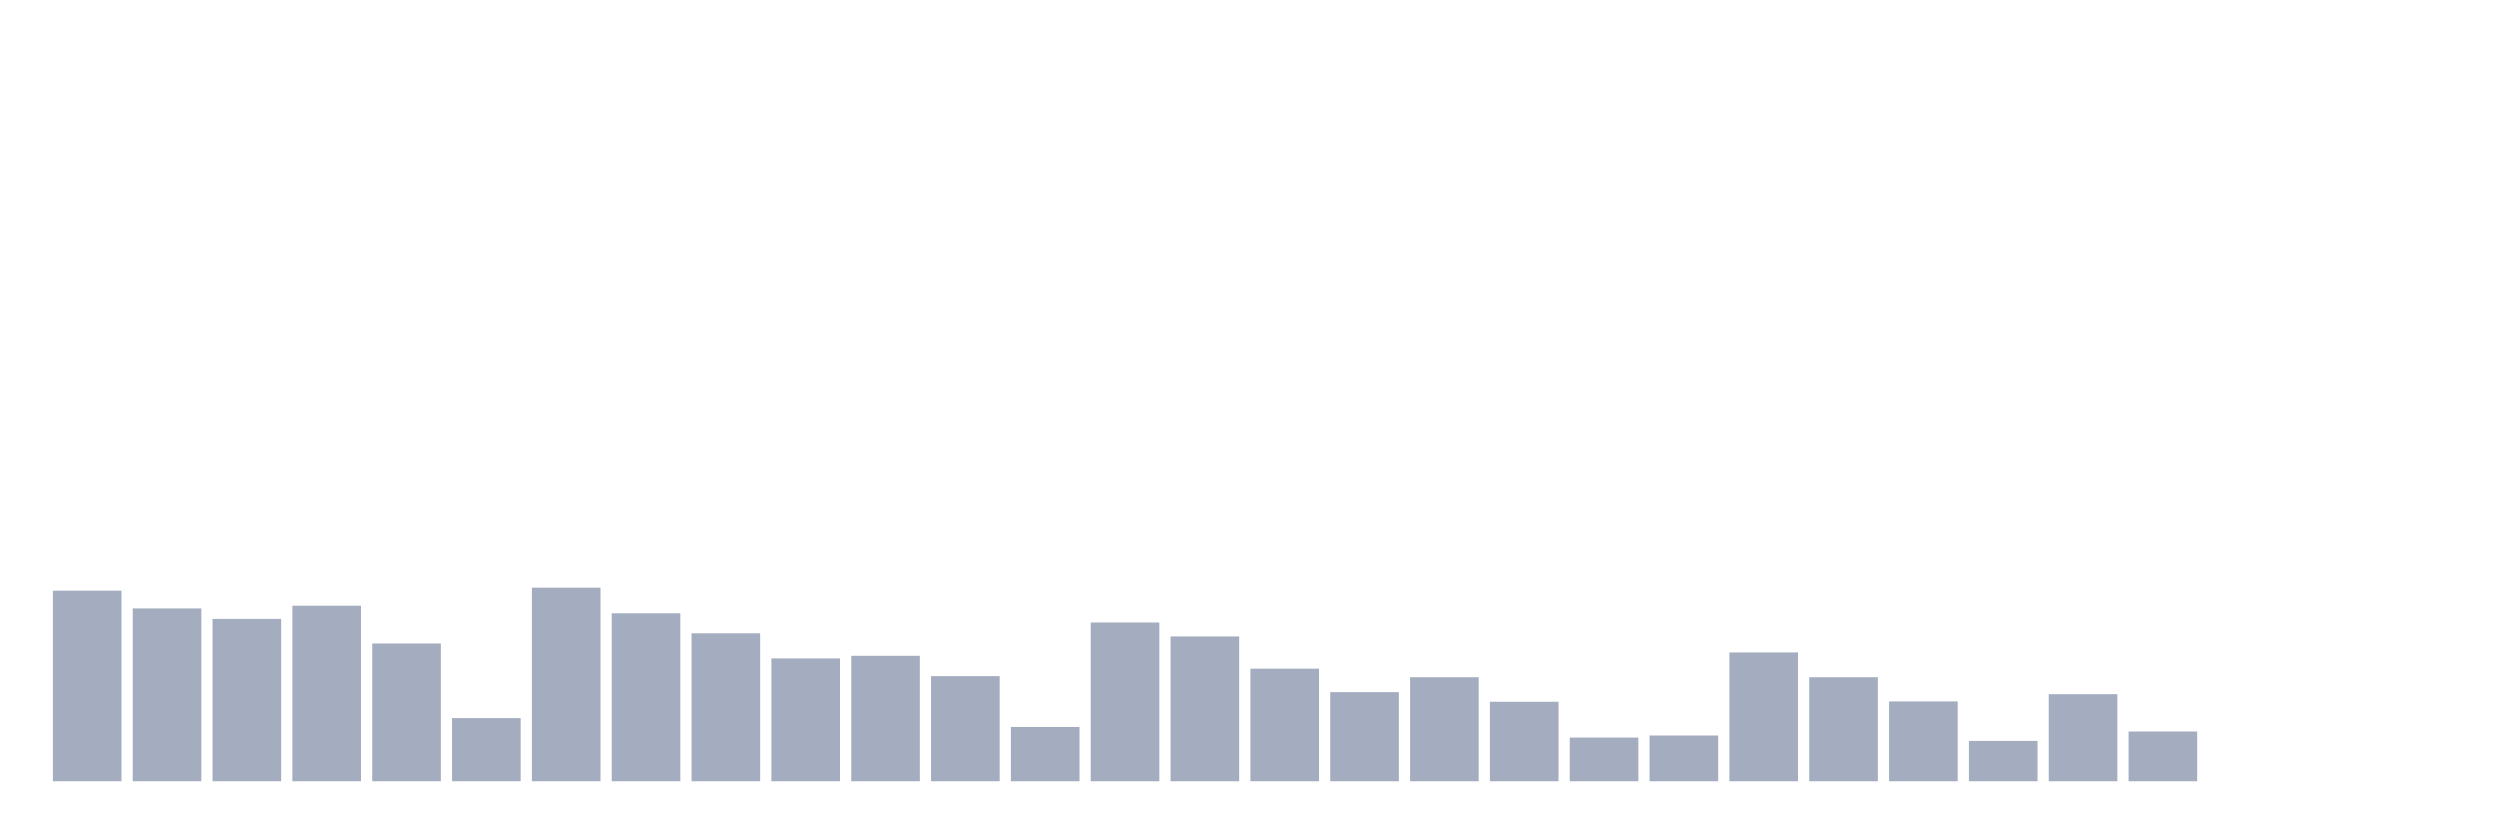
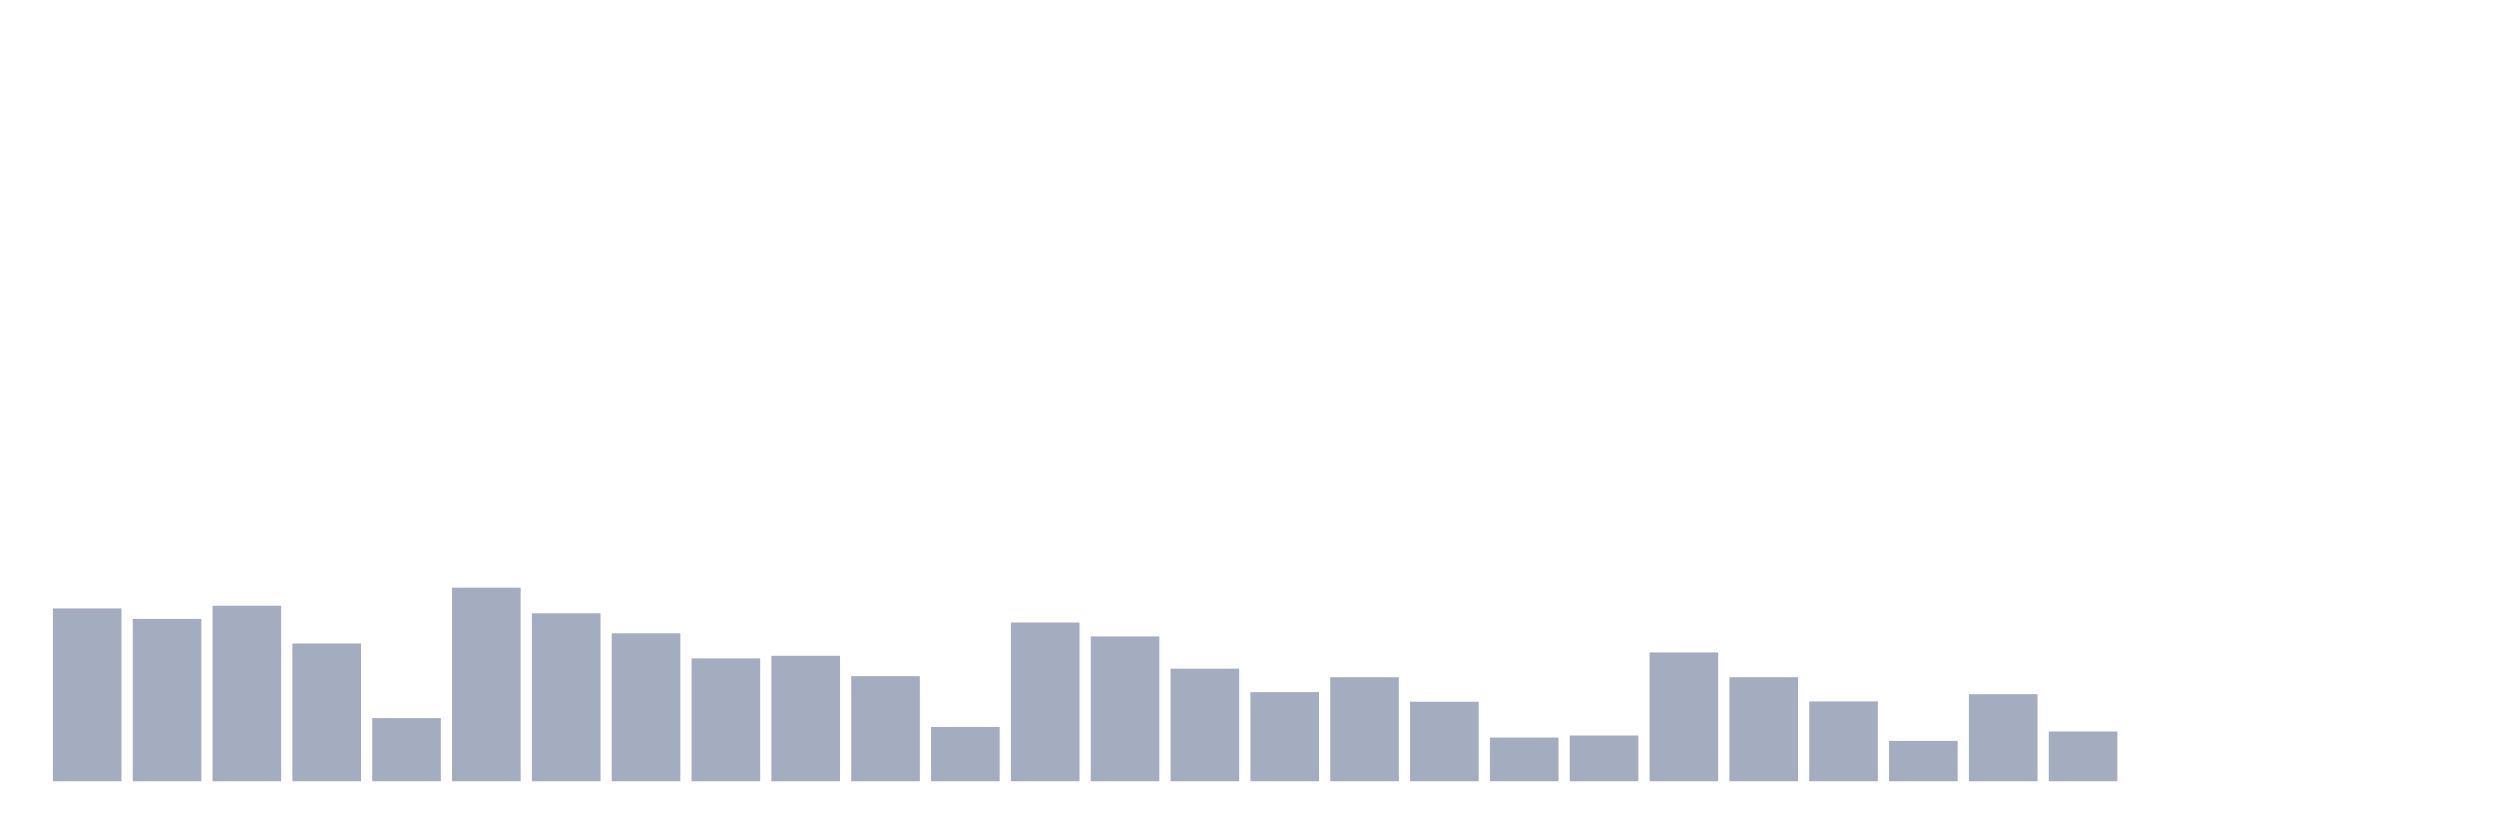
<svg xmlns="http://www.w3.org/2000/svg" viewBox="0 0 480 160">
  <g transform="translate(10,10)">
-     <rect class="bar" x="0.153" width="13.175" y="103.411" height="36.589" fill="rgb(164,173,192)" />
-     <rect class="bar" x="15.482" width="13.175" y="106.817" height="33.183" fill="rgb(164,173,192)" />
-     <rect class="bar" x="30.81" width="13.175" y="108.831" height="31.169" fill="rgb(164,173,192)" />
-     <rect class="bar" x="46.138" width="13.175" y="106.298" height="33.702" fill="rgb(164,173,192)" />
-     <rect class="bar" x="61.466" width="13.175" y="113.545" height="26.455" fill="rgb(164,173,192)" />
-     <rect class="bar" x="76.794" width="13.175" y="127.873" height="12.127" fill="rgb(164,173,192)" />
-     <rect class="bar" x="92.123" width="13.175" y="102.83" height="37.17" fill="rgb(164,173,192)" />
-     <rect class="bar" x="107.451" width="13.175" y="107.751" height="32.249" fill="rgb(164,173,192)" />
-     <rect class="bar" x="122.779" width="13.175" y="111.593" height="28.407" fill="rgb(164,173,192)" />
-     <rect class="bar" x="138.107" width="13.175" y="116.411" height="23.589" fill="rgb(164,173,192)" />
-     <rect class="bar" x="153.436" width="13.175" y="115.912" height="24.088" fill="rgb(164,173,192)" />
-     <rect class="bar" x="168.764" width="13.175" y="119.816" height="20.184" fill="rgb(164,173,192)" />
-     <rect class="bar" x="184.092" width="13.175" y="129.576" height="10.424" fill="rgb(164,173,192)" />
-     <rect class="bar" x="199.42" width="13.175" y="109.516" height="30.484" fill="rgb(164,173,192)" />
-     <rect class="bar" x="214.748" width="13.175" y="112.195" height="27.805" fill="rgb(164,173,192)" />
-     <rect class="bar" x="230.077" width="13.175" y="118.383" height="21.617" fill="rgb(164,173,192)" />
-     <rect class="bar" x="245.405" width="13.175" y="122.889" height="17.111" fill="rgb(164,173,192)" />
-     <rect class="bar" x="260.733" width="13.175" y="120.024" height="19.976" fill="rgb(164,173,192)" />
-     <rect class="bar" x="276.061" width="13.175" y="124.737" height="15.263" fill="rgb(164,173,192)" />
-     <rect class="bar" x="291.39" width="13.175" y="131.611" height="8.389" fill="rgb(164,173,192)" />
-     <rect class="bar" x="306.718" width="13.175" y="131.216" height="8.784" fill="rgb(164,173,192)" />
-     <rect class="bar" x="322.046" width="13.175" y="115.268" height="24.732" fill="rgb(164,173,192)" />
-     <rect class="bar" x="337.374" width="13.175" y="120.024" height="19.976" fill="rgb(164,173,192)" />
-     <rect class="bar" x="352.702" width="13.175" y="124.675" height="15.325" fill="rgb(164,173,192)" />
-     <rect class="bar" x="368.031" width="13.175" y="132.255" height="7.745" fill="rgb(164,173,192)" />
-     <rect class="bar" x="383.359" width="13.175" y="123.284" height="16.716" fill="rgb(164,173,192)" />
-     <rect class="bar" x="398.687" width="13.175" y="130.448" height="9.552" fill="rgb(164,173,192)" />
+     <rect class="bar" x="0.153" width="13.175" y="106.817" height="33.183" fill="rgb(164,173,192)" />
+     <rect class="bar" x="15.482" width="13.175" y="108.831" height="31.169" fill="rgb(164,173,192)" />
+     <rect class="bar" x="30.81" width="13.175" y="106.298" height="33.702" fill="rgb(164,173,192)" />
+     <rect class="bar" x="46.138" width="13.175" y="113.545" height="26.455" fill="rgb(164,173,192)" />
+     <rect class="bar" x="61.466" width="13.175" y="127.873" height="12.127" fill="rgb(164,173,192)" />
+     <rect class="bar" x="76.794" width="13.175" y="102.83" height="37.17" fill="rgb(164,173,192)" />
+     <rect class="bar" x="92.123" width="13.175" y="107.751" height="32.249" fill="rgb(164,173,192)" />
+     <rect class="bar" x="107.451" width="13.175" y="111.593" height="28.407" fill="rgb(164,173,192)" />
+     <rect class="bar" x="122.779" width="13.175" y="116.411" height="23.589" fill="rgb(164,173,192)" />
+     <rect class="bar" x="138.107" width="13.175" y="115.912" height="24.088" fill="rgb(164,173,192)" />
+     <rect class="bar" x="153.436" width="13.175" y="119.816" height="20.184" fill="rgb(164,173,192)" />
+     <rect class="bar" x="168.764" width="13.175" y="129.576" height="10.424" fill="rgb(164,173,192)" />
+     <rect class="bar" x="184.092" width="13.175" y="109.516" height="30.484" fill="rgb(164,173,192)" />
+     <rect class="bar" x="199.42" width="13.175" y="112.195" height="27.805" fill="rgb(164,173,192)" />
+     <rect class="bar" x="214.748" width="13.175" y="118.383" height="21.617" fill="rgb(164,173,192)" />
+     <rect class="bar" x="230.077" width="13.175" y="122.889" height="17.111" fill="rgb(164,173,192)" />
+     <rect class="bar" x="245.405" width="13.175" y="120.024" height="19.976" fill="rgb(164,173,192)" />
+     <rect class="bar" x="260.733" width="13.175" y="124.737" height="15.263" fill="rgb(164,173,192)" />
+     <rect class="bar" x="276.061" width="13.175" y="131.611" height="8.389" fill="rgb(164,173,192)" />
+     <rect class="bar" x="291.39" width="13.175" y="131.216" height="8.784" fill="rgb(164,173,192)" />
+     <rect class="bar" x="306.718" width="13.175" y="115.268" height="24.732" fill="rgb(164,173,192)" />
+     <rect class="bar" x="322.046" width="13.175" y="120.024" height="19.976" fill="rgb(164,173,192)" />
+     <rect class="bar" x="337.374" width="13.175" y="124.675" height="15.325" fill="rgb(164,173,192)" />
+     <rect class="bar" x="352.702" width="13.175" y="132.255" height="7.745" fill="rgb(164,173,192)" />
+     <rect class="bar" x="368.031" width="13.175" y="123.284" height="16.716" fill="rgb(164,173,192)" />
+     <rect class="bar" x="383.359" width="13.175" y="130.448" height="9.552" fill="rgb(164,173,192)" />
+     <rect class="bar" x="398.687" width="13.175" y="140" height="0" fill="rgb(164,173,192)" />
    <rect class="bar" x="414.015" width="13.175" y="140" height="0" fill="rgb(164,173,192)" />
    <rect class="bar" x="429.344" width="13.175" y="140" height="0" fill="rgb(164,173,192)" />
    <rect class="bar" x="444.672" width="13.175" y="140" height="0" fill="rgb(164,173,192)" />
  </g>
</svg>
